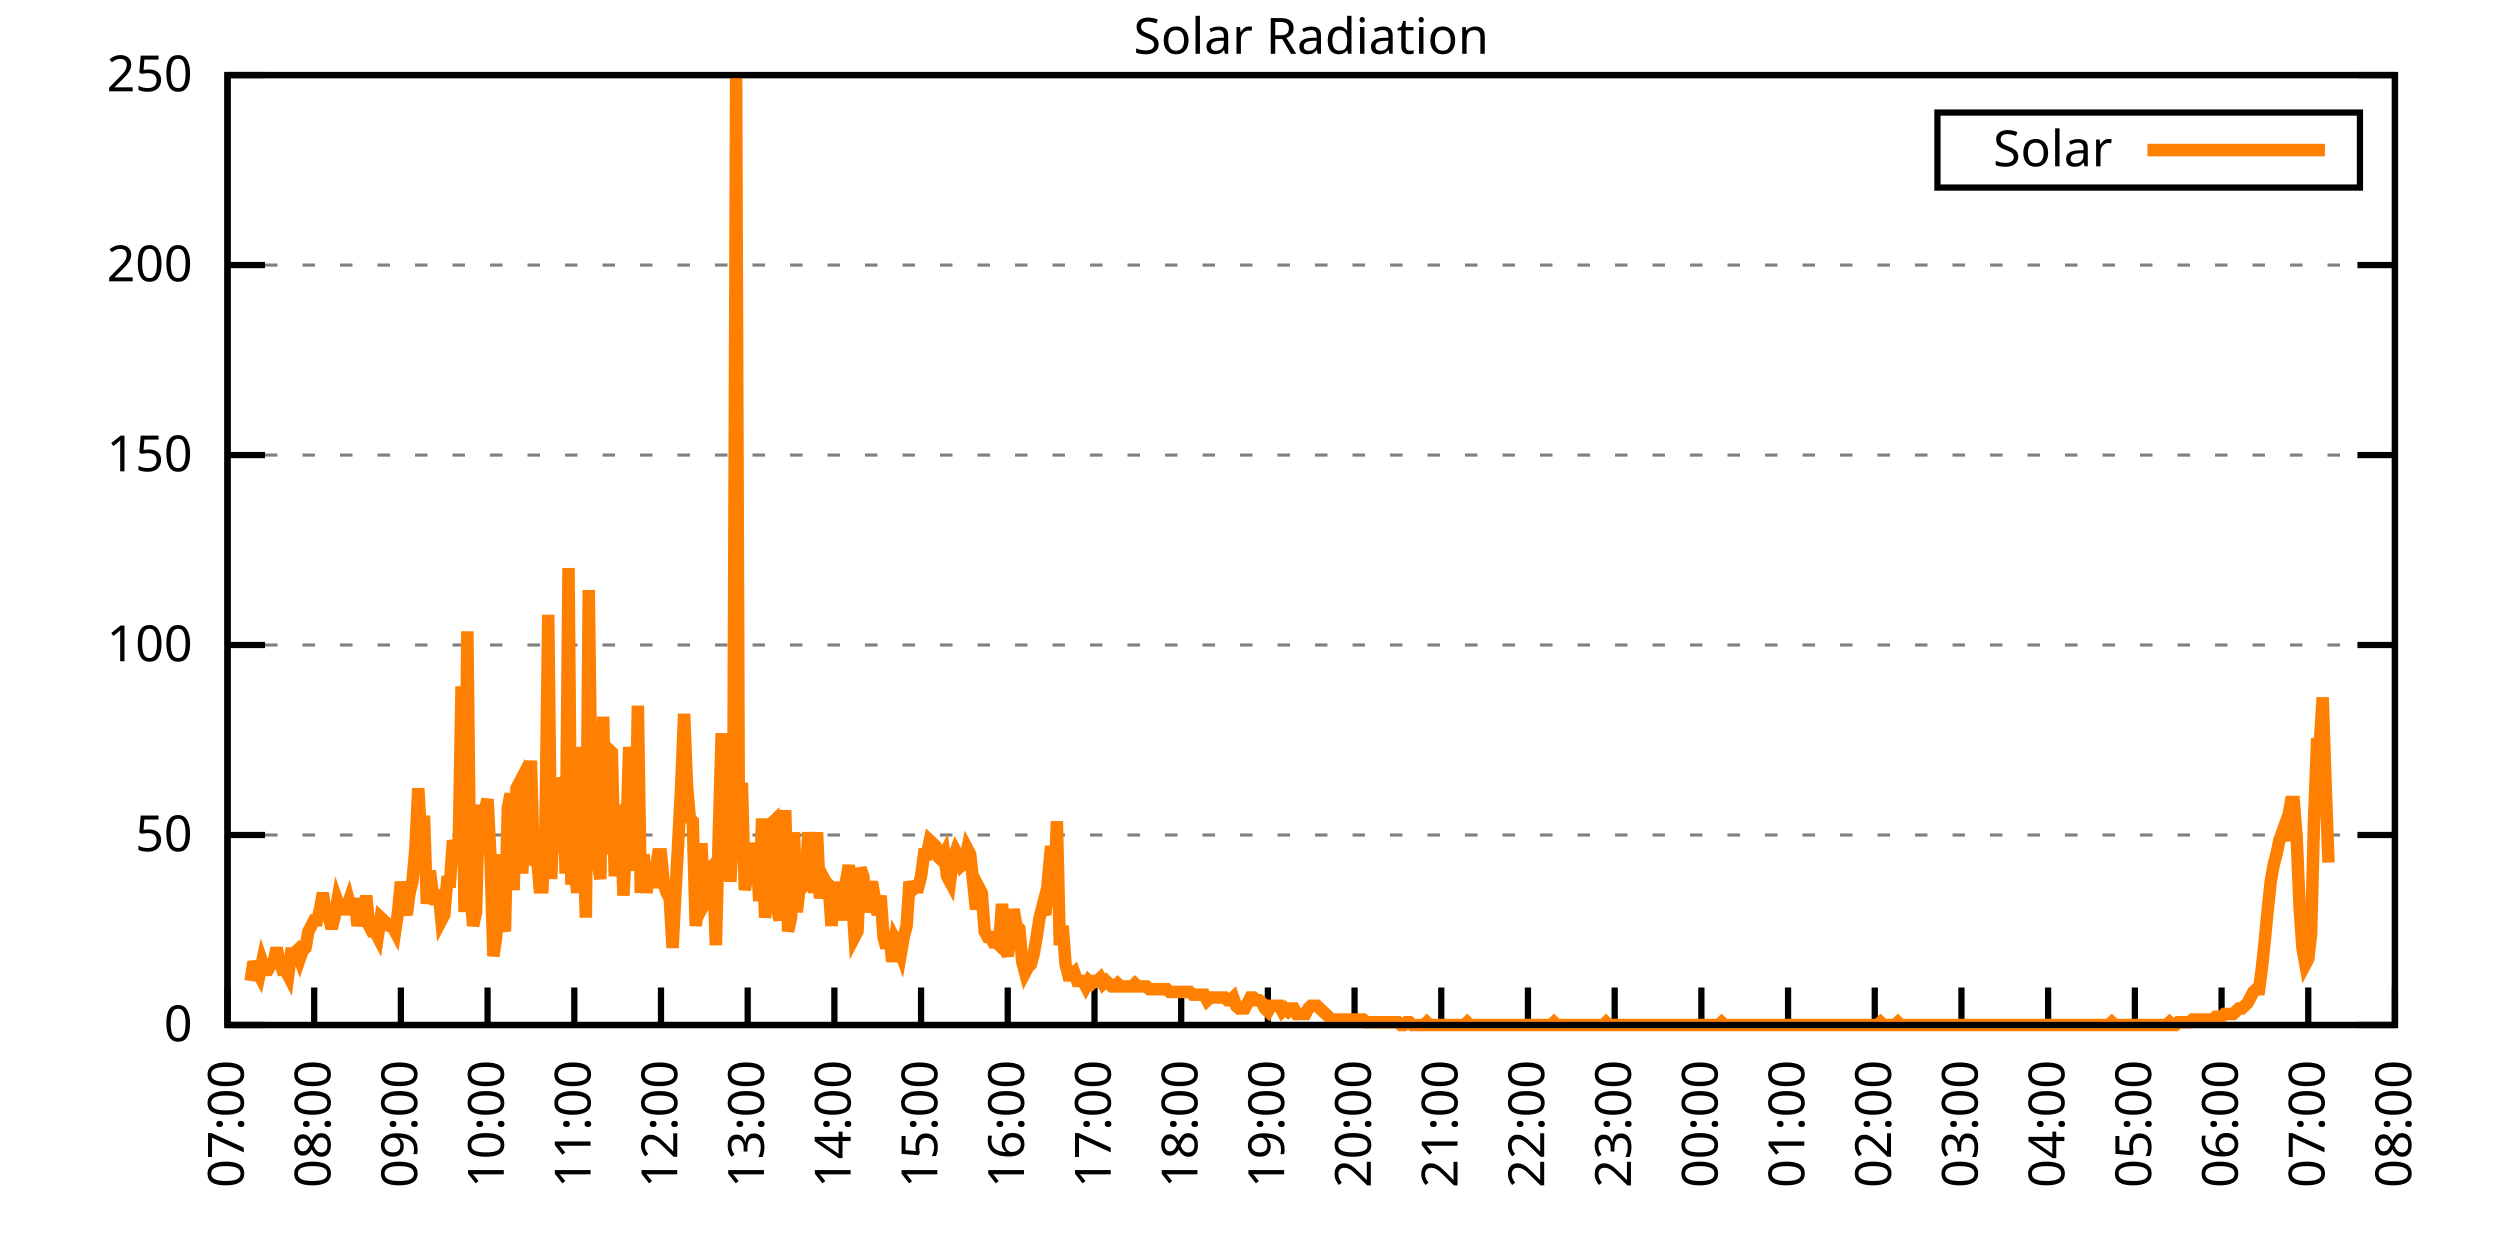
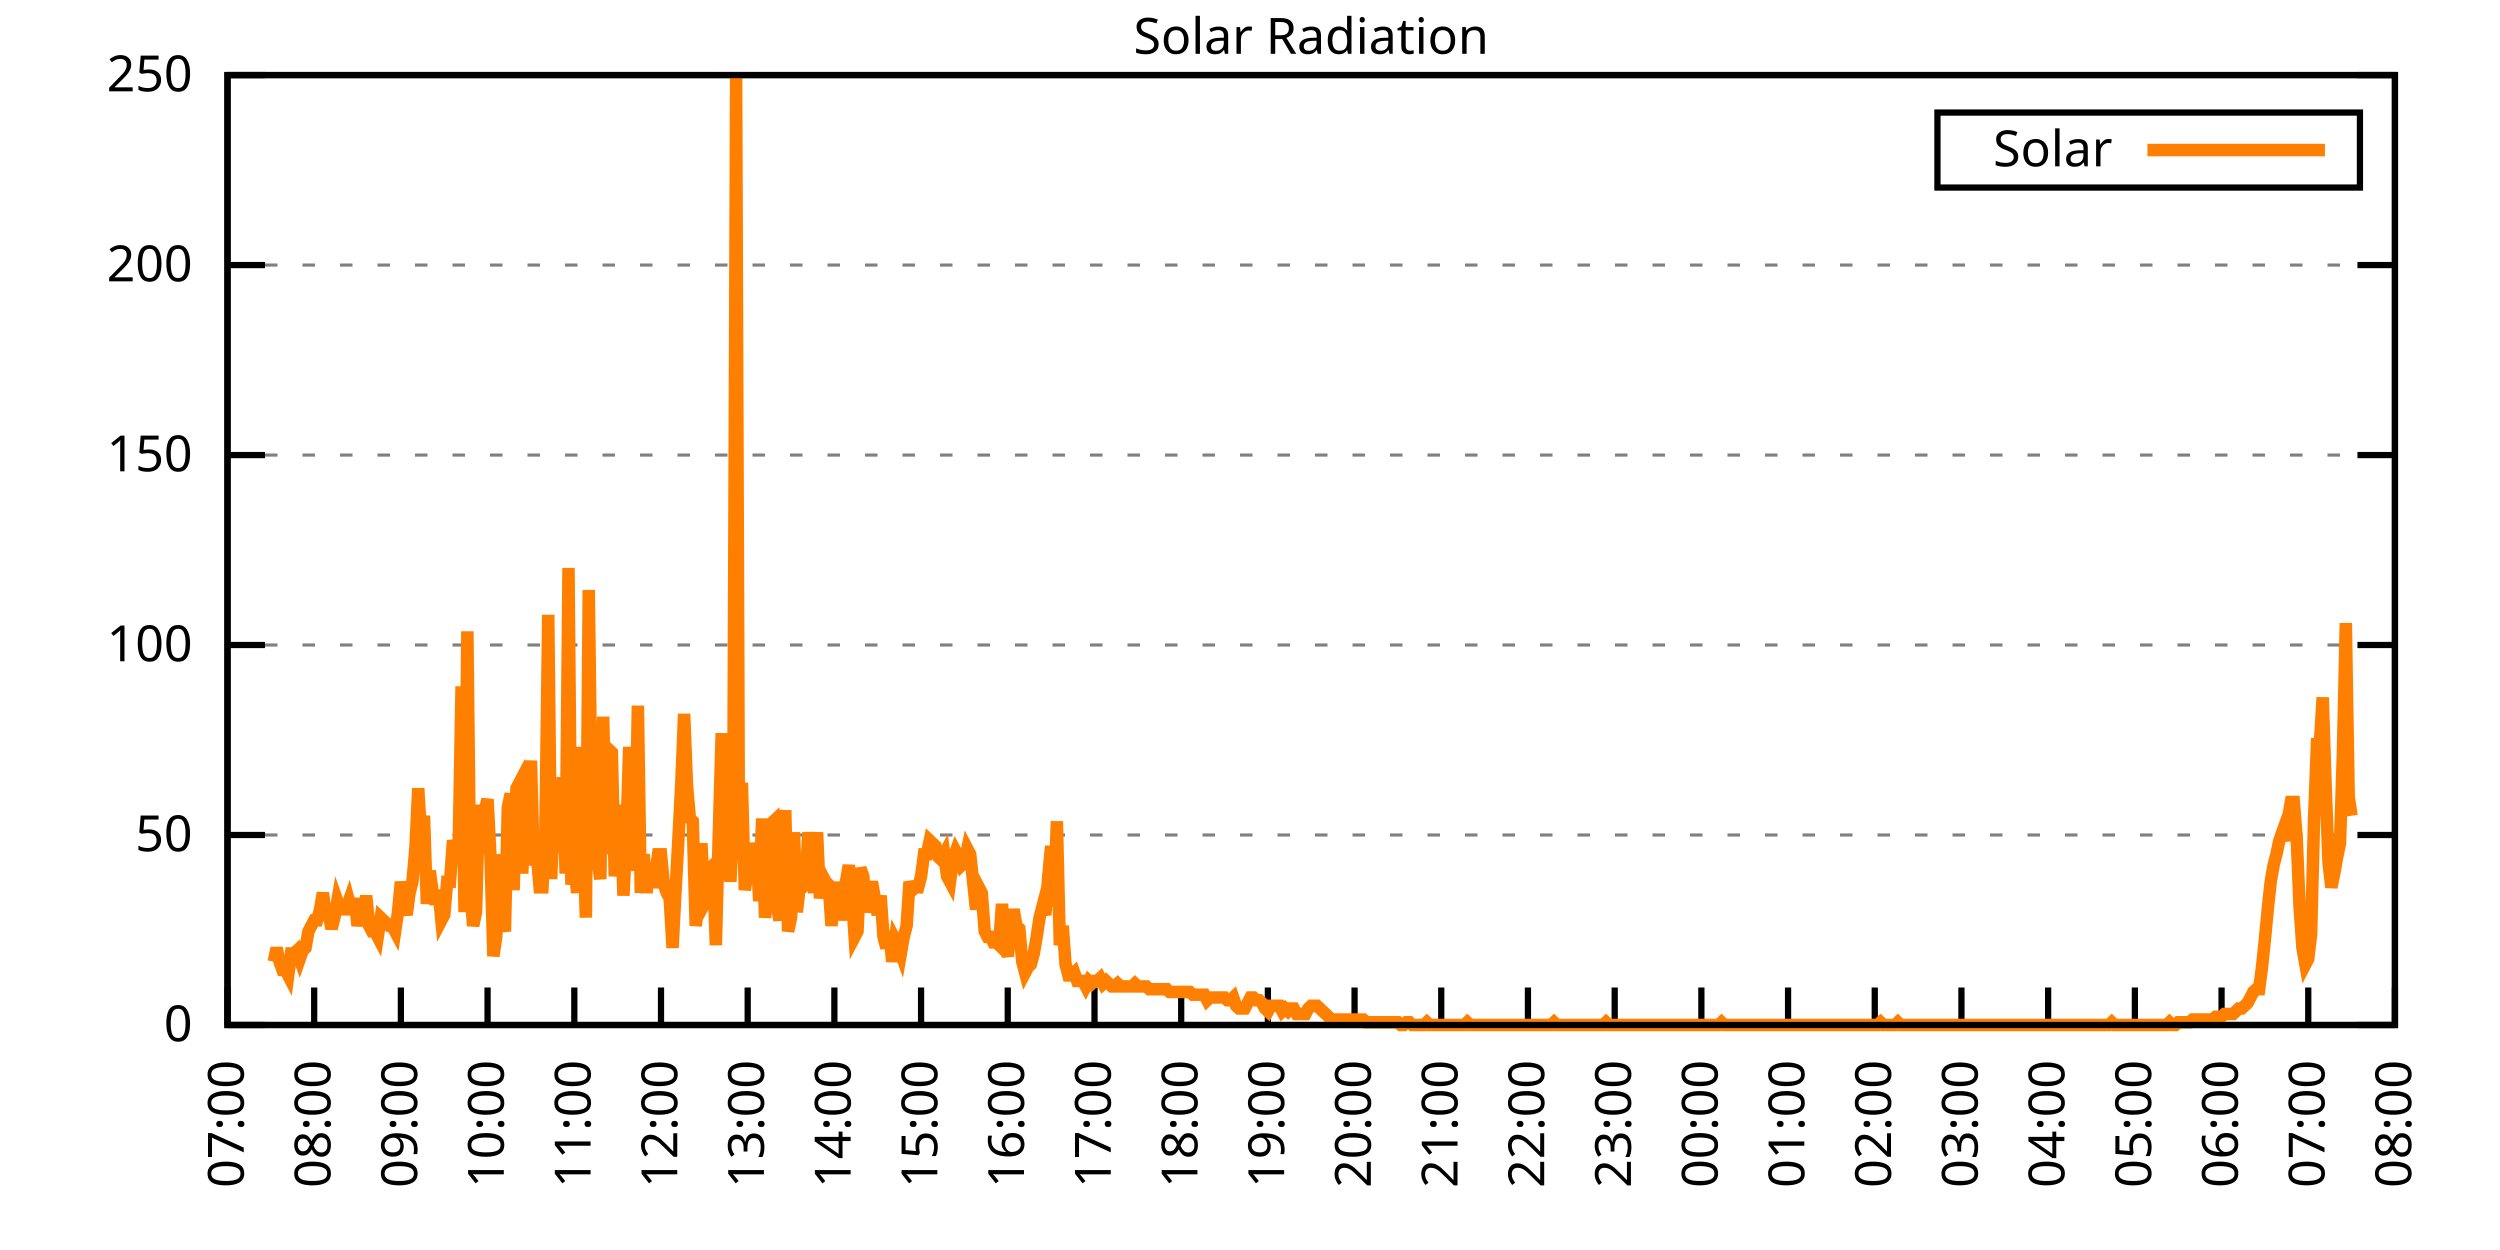
<svg xmlns="http://www.w3.org/2000/svg" xmlns:xlink="http://www.w3.org/1999/xlink" width="400" height="200" viewBox="0 0 400 200">
  <g id="gnuplot_canvas">
    <rect x="0" y="0" width="400" height="200" fill="none" />
    <defs>
      <circle id="gpDot" r="0.5" stroke-width="0.5" stroke="currentColor" />
      <path id="gpPt0" stroke-width="0.333" stroke="currentColor" d="M-1,0 h2 M0,-1 v2" />
      <path id="gpPt1" stroke-width="0.333" stroke="currentColor" d="M-1,-1 L1,1 M1,-1 L-1,1" />
      <path id="gpPt2" stroke-width="0.333" stroke="currentColor" d="M-1,0 L1,0 M0,-1 L0,1 M-1,-1 L1,1 M-1,1 L1,-1" />
      <rect id="gpPt3" stroke-width="0.333" stroke="currentColor" x="-1" y="-1" width="2" height="2" />
      <rect id="gpPt4" stroke-width="0.333" stroke="currentColor" fill="currentColor" x="-1" y="-1" width="2" height="2" />
      <circle id="gpPt5" stroke-width="0.333" stroke="currentColor" cx="0" cy="0" r="1" />
      <use xlink:href="#gpPt5" id="gpPt6" fill="currentColor" stroke="none" />
      <path id="gpPt7" stroke-width="0.333" stroke="currentColor" d="M0,-1.33 L-1.33,0.67 L1.33,0.67 z" />
      <use xlink:href="#gpPt7" id="gpPt8" fill="currentColor" stroke="none" />
      <use xlink:href="#gpPt7" id="gpPt9" stroke="currentColor" transform="rotate(180)" />
      <use xlink:href="#gpPt9" id="gpPt10" fill="currentColor" stroke="none" />
      <use xlink:href="#gpPt3" id="gpPt11" stroke="currentColor" transform="rotate(45)" />
      <use xlink:href="#gpPt11" id="gpPt12" fill="currentColor" stroke="none" />
      <path id="gpPt13" stroke-width="0.333" stroke="currentColor" d="M0,1.330 L1.265,0.411 L0.782,-1.067 L-0.782,-1.076 L-1.265,0.411 z" />
      <use xlink:href="#gpPt13" id="gpPt14" fill="currentColor" stroke="none" />
      <filter id="textbox" filterUnits="objectBoundingBox" x="0" y="0" height="1" width="1">
        <feFlood flood-color="white" flood-opacity="1" result="bgnd" />
        <feComposite in="SourceGraphic" in2="bgnd" operator="atop" />
      </filter>
      <filter id="greybox" filterUnits="objectBoundingBox" x="0" y="0" height="1" width="1">
        <feFlood flood-color="lightgrey" flood-opacity="1" result="grey" />
        <feComposite in="SourceGraphic" in2="grey" operator="atop" />
      </filter>
    </defs>
    <g fill="none" color="white" stroke="currentColor" stroke-width="1.00" stroke-linecap="butt" stroke-linejoin="miter">
</g>
    <g fill="none" color="black" stroke="currentColor" stroke-width="1.00" stroke-linecap="butt" stroke-linejoin="miter">
      <g stroke="none" shape-rendering="crispEdges">
        <polygon fill="rgb(255, 255, 255)" points="36.40,164.00 383.18,164.00 383.18,12.02 36.40,12.02 " />
      </g>
    </g>
    <g fill="none" color="black" stroke="currentColor" stroke-width="1.00" stroke-linecap="butt" stroke-linejoin="miter">
</g>
    <g fill="none" color="black" stroke="black" stroke-width="0.50" stroke-linecap="butt" stroke-linejoin="miter">
</g>
    <g fill="none" color="gray" stroke="currentColor" stroke-width="0.50" stroke-linecap="butt" stroke-linejoin="miter">
      <path stroke="gray" stroke-dasharray="2,4" class="gridline" d="M36.40,164.00 L383.19,164.00  " />
    </g>
    <g fill="none" color="gray" stroke="gray" stroke-width="1.00" stroke-linecap="butt" stroke-linejoin="miter">
</g>
    <g fill="none" color="black" stroke="currentColor" stroke-width="1.00" stroke-linecap="butt" stroke-linejoin="miter">
      <path stroke="black" d="M36.40,164.00 L42.40,164.00 M383.19,164.00 L377.19,164.00  " />
      <g transform="translate(30.80,166.60)" stroke="none" fill="black" font-family="Sans" font-size="8.00" text-anchor="end">
        <text>
          <tspan font-family="Sans"> 0</tspan>
        </text>
      </g>
    </g>
    <g fill="none" color="black" stroke="currentColor" stroke-width="1.00" stroke-linecap="butt" stroke-linejoin="miter">
</g>
    <g fill="none" color="black" stroke="black" stroke-width="0.50" stroke-linecap="butt" stroke-linejoin="miter">
</g>
    <g fill="none" color="gray" stroke="currentColor" stroke-width="0.50" stroke-linecap="butt" stroke-linejoin="miter">
      <path stroke="gray" stroke-dasharray="2,4" class="gridline" d="M36.40,133.60 L383.19,133.60  " />
    </g>
    <g fill="none" color="gray" stroke="gray" stroke-width="1.00" stroke-linecap="butt" stroke-linejoin="miter">
</g>
    <g fill="none" color="black" stroke="currentColor" stroke-width="1.00" stroke-linecap="butt" stroke-linejoin="miter">
      <path stroke="black" d="M36.40,133.60 L42.40,133.60 M383.19,133.60 L377.19,133.60  " />
      <g transform="translate(30.80,136.20)" stroke="none" fill="black" font-family="Sans" font-size="8.00" text-anchor="end">
        <text>
          <tspan font-family="Sans"> 50</tspan>
        </text>
      </g>
    </g>
    <g fill="none" color="black" stroke="currentColor" stroke-width="1.00" stroke-linecap="butt" stroke-linejoin="miter">
</g>
    <g fill="none" color="black" stroke="black" stroke-width="0.50" stroke-linecap="butt" stroke-linejoin="miter">
</g>
    <g fill="none" color="gray" stroke="currentColor" stroke-width="0.50" stroke-linecap="butt" stroke-linejoin="miter">
      <path stroke="gray" stroke-dasharray="2,4" class="gridline" d="M36.40,103.20 L383.19,103.20  " />
    </g>
    <g fill="none" color="gray" stroke="gray" stroke-width="1.00" stroke-linecap="butt" stroke-linejoin="miter">
</g>
    <g fill="none" color="black" stroke="currentColor" stroke-width="1.00" stroke-linecap="butt" stroke-linejoin="miter">
      <path stroke="black" d="M36.40,103.20 L42.40,103.20 M383.19,103.20 L377.19,103.20  " />
      <g transform="translate(30.80,105.80)" stroke="none" fill="black" font-family="Sans" font-size="8.00" text-anchor="end">
        <text>
          <tspan font-family="Sans"> 100</tspan>
        </text>
      </g>
    </g>
    <g fill="none" color="black" stroke="currentColor" stroke-width="1.00" stroke-linecap="butt" stroke-linejoin="miter">
</g>
    <g fill="none" color="black" stroke="black" stroke-width="0.50" stroke-linecap="butt" stroke-linejoin="miter">
</g>
    <g fill="none" color="gray" stroke="currentColor" stroke-width="0.50" stroke-linecap="butt" stroke-linejoin="miter">
      <path stroke="gray" stroke-dasharray="2,4" class="gridline" d="M36.40,72.81 L383.19,72.81  " />
    </g>
    <g fill="none" color="gray" stroke="gray" stroke-width="1.00" stroke-linecap="butt" stroke-linejoin="miter">
</g>
    <g fill="none" color="black" stroke="currentColor" stroke-width="1.00" stroke-linecap="butt" stroke-linejoin="miter">
      <path stroke="black" d="M36.40,72.81 L42.40,72.81 M383.19,72.81 L377.19,72.81  " />
      <g transform="translate(30.80,75.41)" stroke="none" fill="black" font-family="Sans" font-size="8.00" text-anchor="end">
        <text>
          <tspan font-family="Sans"> 150</tspan>
        </text>
      </g>
    </g>
    <g fill="none" color="black" stroke="currentColor" stroke-width="1.00" stroke-linecap="butt" stroke-linejoin="miter">
</g>
    <g fill="none" color="black" stroke="black" stroke-width="0.50" stroke-linecap="butt" stroke-linejoin="miter">
</g>
    <g fill="none" color="gray" stroke="currentColor" stroke-width="0.50" stroke-linecap="butt" stroke-linejoin="miter">
      <path stroke="gray" stroke-dasharray="2,4" class="gridline" d="M36.40,42.41 L383.19,42.41  " />
    </g>
    <g fill="none" color="gray" stroke="gray" stroke-width="1.00" stroke-linecap="butt" stroke-linejoin="miter">
</g>
    <g fill="none" color="black" stroke="currentColor" stroke-width="1.00" stroke-linecap="butt" stroke-linejoin="miter">
      <path stroke="black" d="M36.40,42.41 L42.40,42.41 M383.19,42.41 L377.19,42.41  " />
      <g transform="translate(30.80,45.01)" stroke="none" fill="black" font-family="Sans" font-size="8.00" text-anchor="end">
        <text>
          <tspan font-family="Sans"> 200</tspan>
        </text>
      </g>
    </g>
    <g fill="none" color="black" stroke="currentColor" stroke-width="1.00" stroke-linecap="butt" stroke-linejoin="miter">
</g>
    <g fill="none" color="black" stroke="black" stroke-width="0.50" stroke-linecap="butt" stroke-linejoin="miter">
</g>
    <g fill="none" color="gray" stroke="currentColor" stroke-width="0.50" stroke-linecap="butt" stroke-linejoin="miter">
      <path stroke="gray" stroke-dasharray="2,4" class="gridline" d="M36.40,12.01 L383.19,12.01  " />
    </g>
    <g fill="none" color="gray" stroke="gray" stroke-width="1.00" stroke-linecap="butt" stroke-linejoin="miter">
</g>
    <g fill="none" color="black" stroke="currentColor" stroke-width="1.00" stroke-linecap="butt" stroke-linejoin="miter">
      <path stroke="black" d="M36.40,12.01 L42.40,12.01 M383.19,12.01 L377.19,12.01  " />
      <g transform="translate(30.80,14.61)" stroke="none" fill="black" font-family="Sans" font-size="8.00" text-anchor="end">
        <text>
          <tspan font-family="Sans"> 250</tspan>
        </text>
      </g>
    </g>
    <g fill="none" color="black" stroke="currentColor" stroke-width="1.00" stroke-linecap="butt" stroke-linejoin="miter">
      <path stroke="black" d="M36.40,164.00 L36.40,158.00  " />
      <g transform="translate(39.00,169.60) rotate(270.00)" stroke="none" fill="black" font-family="Sans" font-size="8.00" text-anchor="end">
        <text>
          <tspan font-family="Sans">07:00</tspan>
        </text>
      </g>
    </g>
    <g fill="none" color="black" stroke="currentColor" stroke-width="1.00" stroke-linecap="butt" stroke-linejoin="miter">
      <path stroke="black" d="M50.27,164.00 L50.27,158.00  " />
      <g transform="translate(52.87,169.60) rotate(270.00)" stroke="none" fill="black" font-family="Sans" font-size="8.00" text-anchor="end">
        <text>
          <tspan font-family="Sans">08:00</tspan>
        </text>
      </g>
    </g>
    <g fill="none" color="black" stroke="currentColor" stroke-width="1.00" stroke-linecap="butt" stroke-linejoin="miter">
      <path stroke="black" d="M64.14,164.00 L64.14,158.00  " />
      <g transform="translate(66.74,169.60) rotate(270.00)" stroke="none" fill="black" font-family="Sans" font-size="8.00" text-anchor="end">
        <text>
          <tspan font-family="Sans">09:00</tspan>
        </text>
      </g>
    </g>
    <g fill="none" color="black" stroke="currentColor" stroke-width="1.00" stroke-linecap="butt" stroke-linejoin="miter">
      <path stroke="black" d="M78.01,164.00 L78.01,158.00  " />
      <g transform="translate(80.61,169.60) rotate(270.00)" stroke="none" fill="black" font-family="Sans" font-size="8.00" text-anchor="end">
        <text>
          <tspan font-family="Sans">10:00</tspan>
        </text>
      </g>
    </g>
    <g fill="none" color="black" stroke="currentColor" stroke-width="1.00" stroke-linecap="butt" stroke-linejoin="miter">
      <path stroke="black" d="M91.89,164.00 L91.89,158.00  " />
      <g transform="translate(94.49,169.60) rotate(270.00)" stroke="none" fill="black" font-family="Sans" font-size="8.00" text-anchor="end">
        <text>
          <tspan font-family="Sans">11:00</tspan>
        </text>
      </g>
    </g>
    <g fill="none" color="black" stroke="currentColor" stroke-width="1.00" stroke-linecap="butt" stroke-linejoin="miter">
      <path stroke="black" d="M105.76,164.00 L105.76,158.00  " />
      <g transform="translate(108.36,169.60) rotate(270.00)" stroke="none" fill="black" font-family="Sans" font-size="8.00" text-anchor="end">
        <text>
          <tspan font-family="Sans">12:00</tspan>
        </text>
      </g>
    </g>
    <g fill="none" color="black" stroke="currentColor" stroke-width="1.00" stroke-linecap="butt" stroke-linejoin="miter">
      <path stroke="black" d="M119.63,164.00 L119.63,158.00  " />
      <g transform="translate(122.23,169.60) rotate(270.00)" stroke="none" fill="black" font-family="Sans" font-size="8.00" text-anchor="end">
        <text>
          <tspan font-family="Sans">13:00</tspan>
        </text>
      </g>
    </g>
    <g fill="none" color="black" stroke="currentColor" stroke-width="1.00" stroke-linecap="butt" stroke-linejoin="miter">
      <path stroke="black" d="M133.50,164.00 L133.50,158.00  " />
      <g transform="translate(136.10,169.60) rotate(270.00)" stroke="none" fill="black" font-family="Sans" font-size="8.00" text-anchor="end">
        <text>
          <tspan font-family="Sans">14:00</tspan>
        </text>
      </g>
    </g>
    <g fill="none" color="black" stroke="currentColor" stroke-width="1.00" stroke-linecap="butt" stroke-linejoin="miter">
      <path stroke="black" d="M147.37,164.00 L147.37,158.00  " />
      <g transform="translate(149.97,169.60) rotate(270.00)" stroke="none" fill="black" font-family="Sans" font-size="8.00" text-anchor="end">
        <text>
          <tspan font-family="Sans">15:00</tspan>
        </text>
      </g>
    </g>
    <g fill="none" color="black" stroke="currentColor" stroke-width="1.00" stroke-linecap="butt" stroke-linejoin="miter">
      <path stroke="black" d="M161.24,164.00 L161.24,158.00  " />
      <g transform="translate(163.84,169.60) rotate(270.00)" stroke="none" fill="black" font-family="Sans" font-size="8.00" text-anchor="end">
        <text>
          <tspan font-family="Sans">16:00</tspan>
        </text>
      </g>
    </g>
    <g fill="none" color="black" stroke="currentColor" stroke-width="1.00" stroke-linecap="butt" stroke-linejoin="miter">
      <path stroke="black" d="M175.12,164.00 L175.12,158.00  " />
      <g transform="translate(177.72,169.60) rotate(270.00)" stroke="none" fill="black" font-family="Sans" font-size="8.00" text-anchor="end">
        <text>
          <tspan font-family="Sans">17:00</tspan>
        </text>
      </g>
    </g>
    <g fill="none" color="black" stroke="currentColor" stroke-width="1.00" stroke-linecap="butt" stroke-linejoin="miter">
      <path stroke="black" d="M188.99,164.00 L188.99,158.00  " />
      <g transform="translate(191.59,169.60) rotate(270.00)" stroke="none" fill="black" font-family="Sans" font-size="8.00" text-anchor="end">
        <text>
          <tspan font-family="Sans">18:00</tspan>
        </text>
      </g>
    </g>
    <g fill="none" color="black" stroke="currentColor" stroke-width="1.00" stroke-linecap="butt" stroke-linejoin="miter">
      <path stroke="black" d="M202.86,164.00 L202.86,158.00  " />
      <g transform="translate(205.46,169.60) rotate(270.00)" stroke="none" fill="black" font-family="Sans" font-size="8.00" text-anchor="end">
        <text>
          <tspan font-family="Sans">19:00</tspan>
        </text>
      </g>
    </g>
    <g fill="none" color="black" stroke="currentColor" stroke-width="1.00" stroke-linecap="butt" stroke-linejoin="miter">
      <path stroke="black" d="M216.73,164.00 L216.73,158.00  " />
      <g transform="translate(219.33,169.60) rotate(270.00)" stroke="none" fill="black" font-family="Sans" font-size="8.00" text-anchor="end">
        <text>
          <tspan font-family="Sans">20:00</tspan>
        </text>
      </g>
    </g>
    <g fill="none" color="black" stroke="currentColor" stroke-width="1.00" stroke-linecap="butt" stroke-linejoin="miter">
      <path stroke="black" d="M230.60,164.00 L230.60,158.00  " />
      <g transform="translate(233.20,169.60) rotate(270.00)" stroke="none" fill="black" font-family="Sans" font-size="8.00" text-anchor="end">
        <text>
          <tspan font-family="Sans">21:00</tspan>
        </text>
      </g>
    </g>
    <g fill="none" color="black" stroke="currentColor" stroke-width="1.00" stroke-linecap="butt" stroke-linejoin="miter">
      <path stroke="black" d="M244.47,164.00 L244.47,158.00  " />
      <g transform="translate(247.07,169.60) rotate(270.00)" stroke="none" fill="black" font-family="Sans" font-size="8.00" text-anchor="end">
        <text>
          <tspan font-family="Sans">22:00</tspan>
        </text>
      </g>
    </g>
    <g fill="none" color="black" stroke="currentColor" stroke-width="1.00" stroke-linecap="butt" stroke-linejoin="miter">
      <path stroke="black" d="M258.35,164.00 L258.35,158.00  " />
      <g transform="translate(260.95,169.60) rotate(270.00)" stroke="none" fill="black" font-family="Sans" font-size="8.00" text-anchor="end">
        <text>
          <tspan font-family="Sans">23:00</tspan>
        </text>
      </g>
    </g>
    <g fill="none" color="black" stroke="currentColor" stroke-width="1.00" stroke-linecap="butt" stroke-linejoin="miter">
      <path stroke="black" d="M272.22,164.00 L272.22,158.00  " />
      <g transform="translate(274.82,169.60) rotate(270.00)" stroke="none" fill="black" font-family="Sans" font-size="8.00" text-anchor="end">
        <text>
          <tspan font-family="Sans">00:00</tspan>
        </text>
      </g>
    </g>
    <g fill="none" color="black" stroke="currentColor" stroke-width="1.00" stroke-linecap="butt" stroke-linejoin="miter">
      <path stroke="black" d="M286.09,164.00 L286.09,158.00  " />
      <g transform="translate(288.69,169.60) rotate(270.00)" stroke="none" fill="black" font-family="Sans" font-size="8.00" text-anchor="end">
        <text>
          <tspan font-family="Sans">01:00</tspan>
        </text>
      </g>
    </g>
    <g fill="none" color="black" stroke="currentColor" stroke-width="1.00" stroke-linecap="butt" stroke-linejoin="miter">
      <path stroke="black" d="M299.96,164.00 L299.96,158.00  " />
      <g transform="translate(302.56,169.60) rotate(270.00)" stroke="none" fill="black" font-family="Sans" font-size="8.00" text-anchor="end">
        <text>
          <tspan font-family="Sans">02:00</tspan>
        </text>
      </g>
    </g>
    <g fill="none" color="black" stroke="currentColor" stroke-width="1.00" stroke-linecap="butt" stroke-linejoin="miter">
      <path stroke="black" d="M313.83,164.00 L313.83,158.00  " />
      <g transform="translate(316.43,169.60) rotate(270.00)" stroke="none" fill="black" font-family="Sans" font-size="8.00" text-anchor="end">
        <text>
          <tspan font-family="Sans">03:00</tspan>
        </text>
      </g>
    </g>
    <g fill="none" color="black" stroke="currentColor" stroke-width="1.00" stroke-linecap="butt" stroke-linejoin="miter">
      <path stroke="black" d="M327.70,164.00 L327.70,158.00  " />
      <g transform="translate(330.30,169.60) rotate(270.00)" stroke="none" fill="black" font-family="Sans" font-size="8.00" text-anchor="end">
        <text>
          <tspan font-family="Sans">04:00</tspan>
        </text>
      </g>
    </g>
    <g fill="none" color="black" stroke="currentColor" stroke-width="1.00" stroke-linecap="butt" stroke-linejoin="miter">
      <path stroke="black" d="M341.58,164.00 L341.58,158.00  " />
      <g transform="translate(344.18,169.60) rotate(270.00)" stroke="none" fill="black" font-family="Sans" font-size="8.00" text-anchor="end">
        <text>
          <tspan font-family="Sans">05:00</tspan>
        </text>
      </g>
    </g>
    <g fill="none" color="black" stroke="currentColor" stroke-width="1.00" stroke-linecap="butt" stroke-linejoin="miter">
      <path stroke="black" d="M355.45,164.00 L355.45,158.00  " />
      <g transform="translate(358.05,169.60) rotate(270.00)" stroke="none" fill="black" font-family="Sans" font-size="8.00" text-anchor="end">
        <text>
          <tspan font-family="Sans">06:00</tspan>
        </text>
      </g>
    </g>
    <g fill="none" color="black" stroke="currentColor" stroke-width="1.00" stroke-linecap="butt" stroke-linejoin="miter">
      <path stroke="black" d="M369.32,164.00 L369.32,158.00  " />
      <g transform="translate(371.92,169.60) rotate(270.00)" stroke="none" fill="black" font-family="Sans" font-size="8.00" text-anchor="end">
        <text>
          <tspan font-family="Sans">07:00</tspan>
        </text>
      </g>
    </g>
    <g fill="none" color="black" stroke="currentColor" stroke-width="1.00" stroke-linecap="butt" stroke-linejoin="miter">
      <path stroke="black" d="M383.19,164.00 L383.19,158.00  " />
      <g transform="translate(385.79,169.60) rotate(270.00)" stroke="none" fill="black" font-family="Sans" font-size="8.00" text-anchor="end">
        <text>
          <tspan font-family="Sans">08:00</tspan>
        </text>
      </g>
    </g>
    <g fill="none" color="black" stroke="currentColor" stroke-width="1.00" stroke-linecap="butt" stroke-linejoin="miter">
</g>
    <g fill="none" color="black" stroke="currentColor" stroke-width="1.00" stroke-linecap="butt" stroke-linejoin="miter">
      <path stroke="black" d="M36.40,12.01 L36.40,164.00 L383.19,164.00 L383.19,12.01 L36.40,12.01 Z  " />
    </g>
    <g fill="none" color="black" stroke="currentColor" stroke-width="1.00" stroke-linecap="butt" stroke-linejoin="miter">
</g>
    <g fill="none" color="black" stroke="currentColor" stroke-width="1.00" stroke-linecap="butt" stroke-linejoin="miter">
      <path stroke="black" d="M309.99,30.01 L309.99,18.01 L377.59,18.01 L377.59,30.01 L309.99,30.01 Z  " />
    </g>
    <g id="Solar_Radiation_plot_1">
      <g fill="none" color="white" stroke="black" stroke-width="2.00" stroke-linecap="butt" stroke-linejoin="miter">
</g>
      <g fill="none" color="black" stroke="currentColor" stroke-width="2.00" stroke-linecap="butt" stroke-linejoin="miter">
        <g transform="translate(337.99,26.61)" stroke="none" fill="black" font-family="Sans" font-size="8.00" text-anchor="end">
          <text>
            <tspan font-family="Sans">Solar</tspan>
          </text>
        </g>
      </g>
      <g fill="none" color="black" stroke="currentColor" stroke-width="2.00" stroke-linecap="butt" stroke-linejoin="miter">
-         <path stroke="rgb(255, 127,   0)" d="M343.59,24.01 L371.99,24.01 M40.10,156.95 L40.56,153.87 L41.02,155.19 L41.49,156.07 L41.95,153.87 L42.41,155.19   L42.87,155.19 L43.34,154.31 L43.80,153.87 L44.26,151.67 L44.72,153.87 L45.19,155.19 L45.65,155.19 L46.11,156.07   L46.57,152.55 L47.03,152.55 L47.50,152.11 L47.96,153.43 L48.42,152.11 L48.88,151.67 L49.35,149.02 L49.81,148.14   L50.27,147.26 L50.73,147.26 L51.20,145.50 L51.66,142.86 L52.12,146.38 L52.58,146.38 L53.05,148.58 L53.51,146.82   L53.97,144.18 L54.43,145.50 L54.90,145.50 L55.36,145.50 L55.82,144.18 L56.28,145.94 L56.75,143.74 L57.21,148.14   L57.67,145.50 L58.13,147.26 L58.59,143.30 L59.06,148.14 L59.52,149.02 L59.98,149.02 L60.44,149.90 L60.91,146.82   L61.37,147.26 L61.83,147.70 L62.29,148.14 L62.76,148.14 L63.22,149.02 L63.68,145.94 L64.14,141.09 L64.61,144.62   L65.07,146.38 L65.53,142.86 L65.99,141.09 L66.46,135.81 L66.92,126.12 L67.38,134.05 L67.84,130.52 L68.30,144.62   L68.77,139.33 L69.23,142.86 L69.69,144.62 L70.15,142.42 L70.62,147.26 L71.08,146.38 L71.54,141.09 L72.00,141.09   L72.47,134.49 L72.93,135.81 L73.39,135.37 L73.85,109.82 L74.32,145.94 L74.78,101.01 L75.24,142.42 L75.70,148.14   L76.17,145.94 L76.63,128.76 L77.09,136.69 L77.55,129.64 L78.01,127.88 L78.48,137.13 L78.94,152.99 L79.40,149.90   L79.86,136.69 L80.33,147.26 L80.79,149.02 L81.25,129.20 L81.71,127.00 L82.18,142.42 L82.64,126.12 L83.10,125.24   L83.56,139.77 L84.03,129.20 L84.49,127.88 L84.95,121.71 L85.41,138.45 L85.88,136.69 L86.34,141.98 L86.80,141.98   L87.26,133.17 L87.72,98.37 L88.19,140.65 L88.65,127.88 L89.11,134.93 L89.57,136.25 L90.04,124.36 L90.50,139.77   L90.96,90.88 L91.42,141.54 L91.89,138.45 L92.35,142.86 L92.81,119.51 L93.27,131.84 L93.74,146.82 L94.20,94.40   L94.66,130.08 L95.12,129.20 L95.59,137.57 L96.05,140.65 L96.51,114.67 L96.97,136.69 L97.44,119.95 L97.90,120.39   L98.36,140.21 L98.82,134.05 L99.28,128.76 L99.75,143.30 L100.21,134.05 L100.67,119.51 L101.13,128.76 L101.60,139.33   L102.06,112.90 L102.52,142.86 L102.98,136.69 L103.45,142.86 L103.91,138.45 L104.37,141.98 L104.83,139.77 L105.30,136.69   L105.76,136.69 L106.22,141.54 L106.68,142.86 L107.15,143.74 L107.61,151.67 L108.07,142.86 L108.53,134.49 L108.99,125.68   L109.46,114.22 L109.92,125.68 L110.38,130.96 L110.84,131.40 L111.31,148.14 L111.77,144.62 L112.23,134.93 L112.69,144.62   L113.16,143.74 L113.62,138.89 L114.08,138.45 L114.54,151.23 L115.01,133.17 L115.47,117.31 L115.93,140.65 L116.39,127.00   L116.86,141.09 L117.32,131.40 L117.78,12.47 L118.24,137.57 L118.70,125.24 L119.17,142.42 L119.63,139.33 L120.09,134.93   L120.55,137.57 L121.02,135.81 L121.48,144.18 L121.94,130.96 L122.40,146.82 L122.87,142.86 L123.33,131.84 L123.79,131.40   L124.25,144.62 L124.72,147.26 L125.18,135.81 L125.64,129.64 L126.10,149.02 L126.57,146.82 L127.03,133.17 L127.49,145.94   L127.95,141.98 L128.41,141.98 L128.88,141.54 L129.34,133.17 L129.80,138.01 L130.26,142.86 L130.73,133.17 L131.19,143.74   L131.65,140.21 L132.11,141.09 L132.58,141.54 L133.04,148.14 L133.50,141.98 L133.96,146.82 L134.43,141.09 L134.89,147.26   L135.35,141.09 L135.81,138.45 L136.28,142.86 L136.74,149.90 L137.20,149.02 L137.66,138.89 L138.13,140.21 L138.59,145.94   L139.05,143.30 L139.51,141.09 L139.97,143.74 L140.44,146.38 L140.90,143.30 L141.36,149.90 L141.82,151.67 L142.29,149.02   L142.75,153.87 L143.21,150.34 L143.67,151.23 L144.14,152.55 L144.60,149.90 L145.06,148.14 L145.52,141.09 L145.99,142.42   L146.45,141.98 L146.91,141.98 L147.37,140.21 L147.84,136.69 L148.30,136.69 L148.76,134.49 L149.22,134.93 L149.68,135.37   L150.15,137.13 L150.61,137.57 L151.07,136.69 L151.53,140.21 L152.00,141.09 L152.46,137.57 L152.92,136.25 L153.38,137.13   L153.85,138.45 L154.31,138.01 L154.77,135.81 L155.23,136.69 L155.70,141.09 L156.16,145.50 L156.62,141.98 L157.08,142.86   L157.55,149.02 L158.01,149.90 L158.47,149.90 L158.93,150.79 L159.39,150.79 L159.86,151.23 L160.32,144.62 L160.78,151.23   L161.24,152.99 L161.71,149.02 L162.17,145.50 L162.63,148.14 L163.09,148.58 L163.56,153.87 L164.02,155.63 L164.48,154.75   L164.94,154.31 L165.41,152.55 L165.87,149.90 L166.33,146.82 L166.79,145.06 L167.26,146.38 L167.72,140.21 L168.18,135.37   L168.64,145.06 L169.10,131.40 L169.57,151.23 L170.03,148.14 L170.49,154.31 L170.95,156.07 L171.42,156.07 L171.88,155.63   L172.34,156.95 L172.80,156.95 L173.27,156.95 L173.73,157.83 L174.19,156.95 L174.65,157.39 L175.12,156.95 L175.58,156.95   L176.04,156.51 L176.50,157.39 L176.97,156.95 L177.43,157.39 L177.89,157.83 L178.35,157.83 L178.82,157.39 L179.28,157.83   L179.74,157.83 L180.20,157.83 L180.66,157.83 L181.13,157.83 L181.59,157.39 L182.05,157.83 L182.51,157.83 L182.98,157.83   L183.44,157.83 L183.90,158.27 L184.36,158.27 L184.83,158.27 L185.29,158.27 L185.75,158.27 L186.21,158.27 L186.68,158.27   L187.14,158.71 L187.60,158.71 L188.06,158.71 L188.53,158.71 L188.99,158.71 L189.45,158.71 L189.91,158.71 L190.37,158.71   L190.84,159.15 L191.30,159.15 L191.76,159.15 L192.22,159.15 L192.69,159.15 L193.15,160.04 L193.61,159.60 L194.07,159.60   L194.54,159.60 L195.00,159.60 L195.46,159.60 L195.92,159.60 L196.39,160.04 L196.85,160.04 L197.31,159.60 L197.77,160.92   L198.24,161.36 L198.70,161.36 L199.16,161.36 L199.62,160.48 L200.08,159.60 L200.55,159.60 L201.01,160.04 L201.47,160.04   L201.93,160.48 L202.40,161.36 L202.86,161.80 L203.32,160.92 L203.78,160.92 L204.25,160.92 L204.71,160.92 L205.17,161.80   L205.63,161.36 L206.10,161.80 L206.56,161.36 L207.02,161.36 L207.48,162.24 L207.95,162.24 L208.41,162.24 L208.87,162.24   L209.33,161.36 L209.80,160.92 L210.26,160.92 L210.72,160.92 L211.18,161.36 L211.64,161.80 L212.11,162.24 L212.57,162.68   L213.03,163.12 L213.49,163.12 L213.96,163.12 L214.42,163.12 L214.88,163.12 L215.34,163.12 L215.81,163.12 L216.27,163.12   L216.73,163.12 L217.19,163.12 L217.66,163.12 L218.12,163.12 L218.58,163.56 L219.04,163.56 L219.51,163.56 L219.97,163.56   L220.43,163.56 L220.89,163.56 L221.35,163.56 L221.82,163.56 L222.28,163.56 L222.74,163.56 L223.20,163.56 L223.67,163.56   L224.13,164.00 L224.59,164.00 L225.05,163.56 L225.52,163.56 L225.98,164.00 L226.44,164.00 L226.90,164.00 L227.37,164.00   L227.83,164.00 L228.29,163.56 L228.75,164.00 L229.22,164.00 L229.68,164.00 L230.14,164.00 L230.60,164.00 L231.06,164.00   L231.53,164.00 L231.99,164.00 L232.45,164.00 L232.91,164.00 L233.38,164.00 L233.84,164.00 L234.30,164.00 L234.76,163.56   L235.23,164.00 L235.69,164.00 L236.15,164.00 L236.61,164.00 L237.08,164.00 L237.54,164.00 L238.00,164.00 L238.46,164.00   L238.93,164.00 L239.39,164.00 L239.85,164.00 L240.31,164.00 L240.77,164.00 L241.24,164.00 L241.70,164.00 L242.16,164.00   L242.62,164.00 L243.09,164.00 L243.55,164.00 L244.01,164.00 L244.47,164.00 L244.94,164.00 L245.40,164.00 L245.86,164.00   L246.32,164.00 L246.79,164.00 L247.25,164.00 L247.71,164.00 L248.17,164.00 L248.64,163.56 L249.10,164.00 L249.56,164.00   L250.02,164.00 L250.49,164.00 L250.95,164.00 L251.41,164.00 L251.87,164.00 L252.33,164.00 L252.80,164.00 L253.26,164.00   L253.72,164.00 L254.18,164.00 L254.65,164.00 L255.11,164.00 L255.57,164.00 L256.03,164.00 L256.50,164.00 L256.96,163.56   L257.42,164.00 L257.88,164.00 L258.35,164.00 L258.81,164.00 L259.27,164.00 L259.73,164.00 L260.20,164.00 L260.66,164.00   L261.12,164.00 L261.58,164.00 L262.04,164.00 L262.51,164.00 L262.97,164.00 L263.43,164.00 L263.89,164.00 L264.36,164.00   L264.82,164.00 L265.28,164.00 L265.74,164.00 L266.21,164.00 L266.67,164.00 L267.13,164.00 L267.59,164.00 L268.06,164.00   L268.52,164.00 L268.98,164.00 L269.44,164.00 L269.91,164.00 L270.37,164.00 L270.83,164.00 L271.29,164.00 L271.75,164.00   L272.22,164.00 L272.68,164.00 L273.14,164.00 L273.60,164.00 L274.07,164.00 L274.53,164.00 L274.99,164.00 L275.45,163.56   L275.92,164.00 L276.38,164.00 L276.84,164.00 L277.30,164.00 L277.77,164.00 L278.23,164.00 L278.69,164.00 L279.15,164.00   L279.62,164.00 L280.08,164.00 L280.54,164.00 L281.00,164.00 L281.46,164.00 L281.93,164.00 L282.39,164.00 L282.85,164.00   L283.31,164.00 L283.78,164.00 L284.24,164.00 L284.70,164.00 L285.16,164.00 L285.63,164.00 L286.09,164.00 L286.55,164.00   L287.01,164.00 L287.48,164.00 L287.94,164.00 L288.40,164.00 L288.86,164.00 L289.33,164.00 L289.79,164.00 L290.25,164.00   L290.71,164.00 L291.18,164.00 L291.64,164.00 L292.10,164.00 L292.56,164.00 L293.02,164.00 L293.49,164.00 L293.95,164.00   L294.41,164.00 L294.87,164.00 L295.34,164.00 L295.80,164.00 L296.26,164.00 L296.72,164.00 L297.19,164.00 L297.65,164.00   L298.11,164.00 L298.57,164.00 L299.04,164.00 L299.50,164.00 L299.96,164.00 L300.42,164.00 L300.89,163.56 L301.35,164.00   L301.81,164.00 L302.27,164.00 L302.73,164.00 L303.20,164.00 L303.66,163.56 L304.12,164.00 L304.58,164.00 L305.05,164.00   L305.51,164.00 L305.97,164.00 L306.43,164.00 L306.90,164.00 L307.36,164.00 L307.82,164.00 L308.28,164.00 L308.75,164.00   L309.21,164.00 L309.67,164.00 L310.13,164.00 L310.60,164.00 L311.06,164.00 L311.52,164.00 L311.98,164.00 L312.44,164.00   L312.91,164.00 L313.37,164.00 L313.83,164.00 L314.29,164.00 L314.76,164.00 L315.22,164.00 L315.68,164.00 L316.14,164.00   L316.61,164.00 L317.07,164.00 L317.53,164.00 L317.99,164.00 L318.46,164.00 L318.92,164.00 L319.38,164.00 L319.84,164.00   L320.31,164.00 L320.77,164.00 L321.23,164.00 L321.69,164.00 L322.15,164.00 L322.62,164.00 L323.08,164.00 L323.54,164.00   L324.00,164.00 L324.47,164.00 L324.93,164.00 L325.39,164.00 L325.85,164.00 L326.32,164.00 L326.78,164.00 L327.24,164.00   L327.70,164.00 L328.17,164.00 L328.63,164.00 L329.09,164.00 L329.55,164.00 L330.02,164.00 L330.48,164.00 L330.94,164.00   L331.40,164.00 L331.87,164.00 L332.33,164.00 L332.79,164.00 L333.25,164.00 L333.71,164.00 L334.18,164.00 L334.64,164.00   L335.10,164.00 L335.56,164.00 L336.03,164.00 L336.49,164.00 L336.95,164.00 L337.41,164.00 L337.88,163.56 L338.34,164.00   L338.80,164.00 L339.26,164.00 L339.73,164.00 L340.19,164.00 L340.65,164.00 L341.11,164.00 L341.58,164.00 L342.04,164.00   L342.50,164.00 L342.96,164.00 L343.42,164.00 L343.89,164.00 L344.35,164.00 L344.81,164.00 L345.27,164.00 L345.74,164.00   L346.20,164.00 L346.66,164.00 L347.12,163.56 L347.59,164.00 L348.05,164.00 L348.51,163.56 L348.97,163.56 L349.44,163.56   L349.90,163.56 L350.36,163.56 L350.82,163.12 L351.29,163.12 L351.75,163.12 L352.21,163.12 L352.67,163.12 L353.13,163.12   L353.60,163.12 L354.06,163.12 L354.52,162.68 L354.98,162.68 L355.45,162.68 L355.91,162.24 L356.37,162.24 L356.83,162.24   L357.30,162.24 L357.76,161.80 L358.22,161.36 L358.68,161.36 L359.15,160.92 L359.61,160.48 L360.07,159.60 L360.53,158.71   L361.00,158.27 L361.46,158.27 L361.92,154.75 L362.38,150.34 L362.84,145.50 L363.31,141.09 L363.77,138.45 L364.23,136.69   L364.69,134.49 L365.16,133.17 L365.62,134.49 L366.08,130.96 L366.54,128.32 L367.01,128.32 L367.47,134.05 L367.93,145.06   L368.39,151.67 L368.86,154.31 L369.32,153.43 L369.78,149.46 L370.24,131.40 L370.71,119.07 L371.17,119.07 L371.63,111.58   L372.09,125.24 L372.56,138.01  " />
+         <path stroke="rgb(255, 127,   0)" d="M343.59,24.01 L371.99,24.01 M43.80,153.87 L44.26,151.67 L44.72,153.87 L45.19,155.19 L45.65,155.19 L46.11,156.07   L46.57,152.55 L47.03,152.55 L47.50,152.11 L47.96,153.43 L48.42,152.11 L48.88,151.67 L49.35,149.02 L49.81,148.14   L50.27,147.26 L50.73,147.26 L51.20,145.50 L51.66,142.86 L52.12,146.38 L52.58,146.38 L53.05,148.58 L53.51,146.82   L53.97,144.18 L54.43,145.50 L54.90,145.50 L55.36,145.50 L55.82,144.18 L56.28,145.94 L56.75,143.74 L57.21,148.14   L57.67,145.50 L58.13,147.26 L58.59,143.30 L59.06,148.14 L59.52,149.02 L59.98,149.02 L60.44,149.90 L60.91,146.82   L61.37,147.26 L61.83,147.70 L62.29,148.14 L62.76,148.14 L63.22,149.02 L63.68,145.94 L64.14,141.09 L64.61,144.62   L65.07,146.38 L65.53,142.86 L65.99,141.09 L66.46,135.81 L66.92,126.12 L67.38,134.05 L67.84,130.52 L68.30,144.62   L68.77,139.33 L69.23,142.86 L69.69,144.62 L70.15,142.42 L70.62,147.26 L71.08,146.38 L71.54,141.09 L72.00,141.09   L72.47,134.49 L72.93,135.81 L73.39,135.37 L73.85,109.82 L74.32,145.94 L74.78,101.01 L75.24,142.42 L75.70,148.14   L76.17,145.94 L76.63,128.76 L77.09,136.69 L77.55,129.64 L78.01,127.88 L78.48,137.13 L78.94,152.99 L79.40,149.90   L79.86,136.69 L80.33,147.26 L80.79,149.02 L81.25,129.20 L81.71,127.00 L82.18,142.42 L82.64,126.12 L83.10,125.24   L83.56,139.77 L84.03,129.20 L84.49,127.88 L84.95,121.71 L85.41,138.45 L85.88,136.69 L86.34,141.98 L86.80,141.98   L87.26,133.17 L87.72,98.37 L88.19,140.65 L88.65,127.88 L89.11,134.93 L89.57,136.25 L90.04,124.36 L90.50,139.77   L90.96,90.88 L91.42,141.54 L91.89,138.45 L92.35,142.86 L92.81,119.51 L93.27,131.84 L93.74,146.82 L94.20,94.40   L94.66,130.08 L95.12,129.20 L95.59,137.57 L96.05,140.65 L96.51,114.67 L96.97,136.69 L97.44,119.95 L97.90,120.39   L98.36,140.21 L98.82,134.05 L99.28,128.76 L99.75,143.30 L100.21,134.05 L100.67,119.51 L101.13,128.76 L101.60,139.33   L102.06,112.90 L102.52,142.86 L102.98,136.69 L103.45,142.86 L103.91,138.45 L104.37,141.98 L104.83,139.77 L105.30,136.69   L105.76,136.69 L106.22,141.54 L106.68,142.86 L107.15,143.74 L107.61,151.67 L108.07,142.86 L108.53,134.49 L108.99,125.68   L109.46,114.22 L109.92,125.68 L110.38,130.96 L110.84,131.40 L111.31,148.14 L111.77,144.62 L112.23,134.93 L112.69,144.62   L113.16,143.74 L113.62,138.89 L114.08,138.45 L114.54,151.23 L115.01,133.17 L115.47,117.31 L115.93,140.65 L116.39,127.00   L116.86,141.09 L117.32,131.40 L117.78,12.47 L118.24,137.57 L118.70,125.24 L119.17,142.42 L119.63,139.33 L120.09,134.93   L120.55,137.57 L121.02,135.81 L121.48,144.18 L121.94,130.96 L122.40,146.82 L122.87,142.86 L123.33,131.84 L123.79,131.40   L124.25,144.62 L124.72,147.26 L125.18,135.81 L125.64,129.64 L126.10,149.02 L126.57,146.82 L127.03,133.17 L127.49,145.94   L127.95,141.98 L128.41,141.98 L128.88,141.54 L129.34,133.17 L129.80,138.01 L130.26,142.86 L130.73,133.17 L131.19,143.74   L131.65,140.21 L132.11,141.09 L132.58,141.54 L133.04,148.14 L133.50,141.98 L133.96,146.82 L134.43,141.09 L134.89,147.26   L135.35,141.09 L135.81,138.45 L136.28,142.86 L136.74,149.90 L137.20,149.02 L137.66,138.89 L138.13,140.21 L138.59,145.94   L139.05,143.30 L139.51,141.09 L139.97,143.74 L140.44,146.38 L140.90,143.30 L141.36,149.90 L141.82,151.67 L142.29,149.02   L142.75,153.87 L143.21,150.34 L143.67,151.23 L144.14,152.55 L144.60,149.90 L145.06,148.14 L145.52,141.09 L145.99,142.42   L146.45,141.98 L146.91,141.98 L147.37,140.21 L147.84,136.69 L148.30,136.69 L148.76,134.49 L149.22,134.93 L149.68,135.37   L150.15,137.13 L150.61,137.57 L151.07,136.69 L151.53,140.21 L152.00,141.09 L152.46,137.57 L152.92,136.25 L153.38,137.13   L153.85,138.45 L154.31,138.01 L154.77,135.81 L155.23,136.69 L155.70,141.09 L156.16,145.50 L156.62,141.98 L157.08,142.86   L157.55,149.02 L158.01,149.90 L158.47,149.90 L158.93,150.79 L159.39,150.79 L159.86,151.23 L160.32,144.62 L160.78,151.23   L161.24,152.99 L161.71,149.02 L162.17,145.50 L162.63,148.14 L163.09,148.58 L163.56,153.87 L164.02,155.63 L164.48,154.75   L164.94,154.31 L165.41,152.55 L165.87,149.90 L166.33,146.82 L166.79,145.06 L167.26,146.38 L167.72,140.21 L168.18,135.37   L168.64,145.06 L169.10,131.40 L169.57,151.23 L170.03,148.14 L170.49,154.31 L170.95,156.07 L171.42,156.07 L171.88,155.63   L172.34,156.95 L172.80,156.95 L173.27,156.95 L173.73,157.83 L174.19,156.95 L174.65,157.39 L175.12,156.95 L175.58,156.95   L176.04,156.51 L176.50,157.39 L176.97,156.95 L177.43,157.39 L177.89,157.83 L178.35,157.83 L178.82,157.39 L179.28,157.83   L179.74,157.83 L180.20,157.83 L180.66,157.83 L181.13,157.83 L181.59,157.39 L182.05,157.83 L182.51,157.83 L182.98,157.83   L183.44,157.83 L183.90,158.27 L184.36,158.27 L184.83,158.27 L185.29,158.27 L185.75,158.27 L186.21,158.27 L186.68,158.27   L187.14,158.71 L187.60,158.71 L188.06,158.71 L188.53,158.71 L188.99,158.71 L189.45,158.71 L189.91,158.71 L190.37,158.71   L190.84,159.15 L191.30,159.15 L191.76,159.15 L192.22,159.15 L192.69,159.15 L193.15,160.04 L193.61,159.60 L194.07,159.60   L194.54,159.60 L195.00,159.60 L195.46,159.60 L195.92,159.60 L196.39,160.04 L196.85,160.04 L197.31,159.60 L197.77,160.92   L198.24,161.36 L198.70,161.36 L199.16,161.36 L199.62,160.48 L200.08,159.60 L200.55,159.60 L201.01,160.04 L201.47,160.04   L201.93,160.48 L202.40,161.36 L202.86,161.80 L203.32,160.92 L203.78,160.92 L204.25,160.92 L204.71,160.92 L205.17,161.80   L205.63,161.36 L206.10,161.80 L206.56,161.36 L207.02,161.36 L207.48,162.24 L207.95,162.24 L208.41,162.24 L208.87,162.24   L209.33,161.36 L209.80,160.92 L210.26,160.92 L210.72,160.92 L211.18,161.36 L211.64,161.80 L212.11,162.24 L212.57,162.68   L213.03,163.12 L213.49,163.12 L213.96,163.12 L214.42,163.12 L214.88,163.12 L215.34,163.12 L215.81,163.12 L216.27,163.12   L216.73,163.12 L217.19,163.12 L217.66,163.12 L218.12,163.12 L218.58,163.56 L219.04,163.56 L219.51,163.56 L219.97,163.56   L220.43,163.56 L220.89,163.56 L221.35,163.56 L221.82,163.56 L222.28,163.56 L222.74,163.56 L223.20,163.56 L223.67,163.56   L224.13,164.00 L224.59,164.00 L225.05,163.56 L225.52,163.56 L225.98,164.00 L226.44,164.00 L226.90,164.00 L227.37,164.00   L227.83,164.00 L228.29,163.56 L228.75,164.00 L229.22,164.00 L229.68,164.00 L230.14,164.00 L230.60,164.00 L231.06,164.00   L231.53,164.00 L231.99,164.00 L232.45,164.00 L232.91,164.00 L233.38,164.00 L233.84,164.00 L234.30,164.00 L234.76,163.56   L235.23,164.00 L235.69,164.00 L236.15,164.00 L236.61,164.00 L237.08,164.00 L237.54,164.00 L238.00,164.00 L238.46,164.00   L238.93,164.00 L239.39,164.00 L239.85,164.00 L240.31,164.00 L240.77,164.00 L241.24,164.00 L241.70,164.00 L242.16,164.00   L242.62,164.00 L243.09,164.00 L243.55,164.00 L244.01,164.00 L244.47,164.00 L244.94,164.00 L245.40,164.00 L245.86,164.00   L246.32,164.00 L246.79,164.00 L247.25,164.00 L247.71,164.00 L248.17,164.00 L248.64,163.56 L249.10,164.00 L249.56,164.00   L250.02,164.00 L250.49,164.00 L250.95,164.00 L251.41,164.00 L251.87,164.00 L252.33,164.00 L252.80,164.00 L253.26,164.00   L253.72,164.00 L254.18,164.00 L254.65,164.00 L255.11,164.00 L255.57,164.00 L256.03,164.00 L256.50,164.00 L256.96,163.56   L257.42,164.00 L257.88,164.00 L258.35,164.00 L258.81,164.00 L259.27,164.00 L259.73,164.00 L260.20,164.00 L260.66,164.00   L261.12,164.00 L261.58,164.00 L262.04,164.00 L262.51,164.00 L262.97,164.00 L263.43,164.00 L263.89,164.00 L264.36,164.00   L264.82,164.00 L265.28,164.00 L265.74,164.00 L266.21,164.00 L266.67,164.00 L267.13,164.00 L267.59,164.00 L268.06,164.00   L268.52,164.00 L268.98,164.00 L269.44,164.00 L269.91,164.00 L270.37,164.00 L270.83,164.00 L271.29,164.00 L271.75,164.00   L272.22,164.00 L272.68,164.00 L273.14,164.00 L273.60,164.00 L274.07,164.00 L274.53,164.00 L274.99,164.00 L275.45,163.56   L275.92,164.00 L276.38,164.00 L276.84,164.00 L277.30,164.00 L277.77,164.00 L278.23,164.00 L278.69,164.00 L279.15,164.00   L279.62,164.00 L280.08,164.00 L280.54,164.00 L281.00,164.00 L281.46,164.00 L281.93,164.00 L282.39,164.00 L282.85,164.00   L283.31,164.00 L283.78,164.00 L284.24,164.00 L284.70,164.00 L285.16,164.00 L285.63,164.00 L286.09,164.00 L286.55,164.00   L287.01,164.00 L287.48,164.00 L287.94,164.00 L288.40,164.00 L288.86,164.00 L289.33,164.00 L289.79,164.00 L290.25,164.00   L290.71,164.00 L291.18,164.00 L291.64,164.00 L292.10,164.00 L292.56,164.00 L293.02,164.00 L293.49,164.00 L293.95,164.00   L294.41,164.00 L294.87,164.00 L295.34,164.00 L295.80,164.00 L296.26,164.00 L296.72,164.00 L297.19,164.00 L297.65,164.00   L298.11,164.00 L298.57,164.00 L299.04,164.00 L299.50,164.00 L299.96,164.00 L300.42,164.00 L300.89,163.56 L301.35,164.00   L301.81,164.00 L302.27,164.00 L302.73,164.00 L303.20,164.00 L303.66,163.56 L304.12,164.00 L304.58,164.00 L305.05,164.00   L305.51,164.00 L305.97,164.00 L306.43,164.00 L306.90,164.00 L307.36,164.00 L307.82,164.00 L308.28,164.00 L308.75,164.00   L309.21,164.00 L309.67,164.00 L310.13,164.00 L310.60,164.00 L311.06,164.00 L311.52,164.00 L311.98,164.00 L312.44,164.00   L312.91,164.00 L313.37,164.00 L313.83,164.00 L314.29,164.00 L314.76,164.00 L315.22,164.00 L315.68,164.00 L316.14,164.00   L316.61,164.00 L317.07,164.00 L317.53,164.00 L317.99,164.00 L318.46,164.00 L318.92,164.00 L319.38,164.00 L319.84,164.00   L320.31,164.00 L320.77,164.00 L321.23,164.00 L321.69,164.00 L322.15,164.00 L322.62,164.00 L323.08,164.00 L323.54,164.00   L324.00,164.00 L324.47,164.00 L324.93,164.00 L325.39,164.00 L325.85,164.00 L326.32,164.00 L326.78,164.00 L327.24,164.00   L327.70,164.00 L328.17,164.00 L328.63,164.00 L329.09,164.00 L329.55,164.00 L330.02,164.00 L330.48,164.00 L330.94,164.00   L331.40,164.00 L331.87,164.00 L332.33,164.00 L332.79,164.00 L333.25,164.00 L333.71,164.00 L334.18,164.00 L334.64,164.00   L335.10,164.00 L335.56,164.00 L336.03,164.00 L336.49,164.00 L336.95,164.00 L337.41,164.00 L337.88,163.56 L338.34,164.00   L338.80,164.00 L339.26,164.00 L339.73,164.00 L340.19,164.00 L340.65,164.00 L341.11,164.00 L341.58,164.00 L342.04,164.00   L342.50,164.00 L342.96,164.00 L343.42,164.00 L343.89,164.00 L344.35,164.00 L344.81,164.00 L345.27,164.00 L345.74,164.00   L346.20,164.00 L346.66,164.00 L347.12,163.56 L347.59,164.00 L348.05,164.00 L348.51,163.56 L348.97,163.56 L349.44,163.56   L349.90,163.56 L350.36,163.56 L350.82,163.12 L351.29,163.12 L351.75,163.12 L352.21,163.12 L352.67,163.12 L353.13,163.12   L353.60,163.12 L354.06,163.12 L354.52,162.68 L354.98,162.68 L355.45,162.68 L355.91,162.24 L356.37,162.24 L356.83,162.24   L357.30,162.24 L357.76,161.80 L358.22,161.36 L358.68,161.36 L359.15,160.92 L359.61,160.48 L360.07,159.60 L360.53,158.71   L361.00,158.27 L361.46,158.27 L361.92,154.75 L362.38,150.34 L362.84,145.50 L363.31,141.09 L363.77,138.45 L364.23,136.69   L364.69,134.49 L365.16,133.17 L365.62,134.49 L366.08,130.96 L366.54,128.32 L367.01,128.32 L367.47,134.05 L367.93,145.06   L368.39,151.67 L368.86,154.31 L369.32,153.43 L369.78,149.46 L370.24,131.40 L370.71,119.07 L371.17,119.07 L371.63,111.58   L372.09,125.24 L372.56,138.01 L373.02,141.98 L373.48,139.77 L373.94,137.13 L374.40,134.93 L374.87,120.39 L375.33,99.69   L375.79,127.44 L376.25,130.52  " />
      </g>
    </g>
    <g fill="none" color="black" stroke="currentColor" stroke-width="2.00" stroke-linecap="butt" stroke-linejoin="miter">
</g>
    <g fill="none" color="black" stroke="black" stroke-width="1.00" stroke-linecap="butt" stroke-linejoin="miter">
</g>
    <g fill="none" color="black" stroke="currentColor" stroke-width="1.00" stroke-linecap="butt" stroke-linejoin="miter">
      <path stroke="black" d="M36.40,12.01 L36.40,164.00 L383.19,164.00 L383.19,12.01 L36.40,12.01 Z  " />
      <g transform="translate(6.80,88.01) rotate(270.00)" stroke="none" fill="black" font-family="Sans" font-size="8.00" text-anchor="middle">
        <text />
      </g>
    </g>
    <g fill="none" color="black" stroke="currentColor" stroke-width="1.00" stroke-linecap="butt" stroke-linejoin="miter">
</g>
    <g fill="none" color="black" stroke="currentColor" stroke-width="1.00" stroke-linecap="butt" stroke-linejoin="miter">
      <g transform="translate(209.79,8.61)" stroke="none" fill="black" font-family="Sans" font-size="8.00" text-anchor="middle">
        <text>
          <tspan font-family="Sans">Solar Radiation</tspan>
        </text>
      </g>
    </g>
    <g fill="none" color="black" stroke="currentColor" stroke-width="1.00" stroke-linecap="butt" stroke-linejoin="miter">
</g>
  </g>
</svg>
